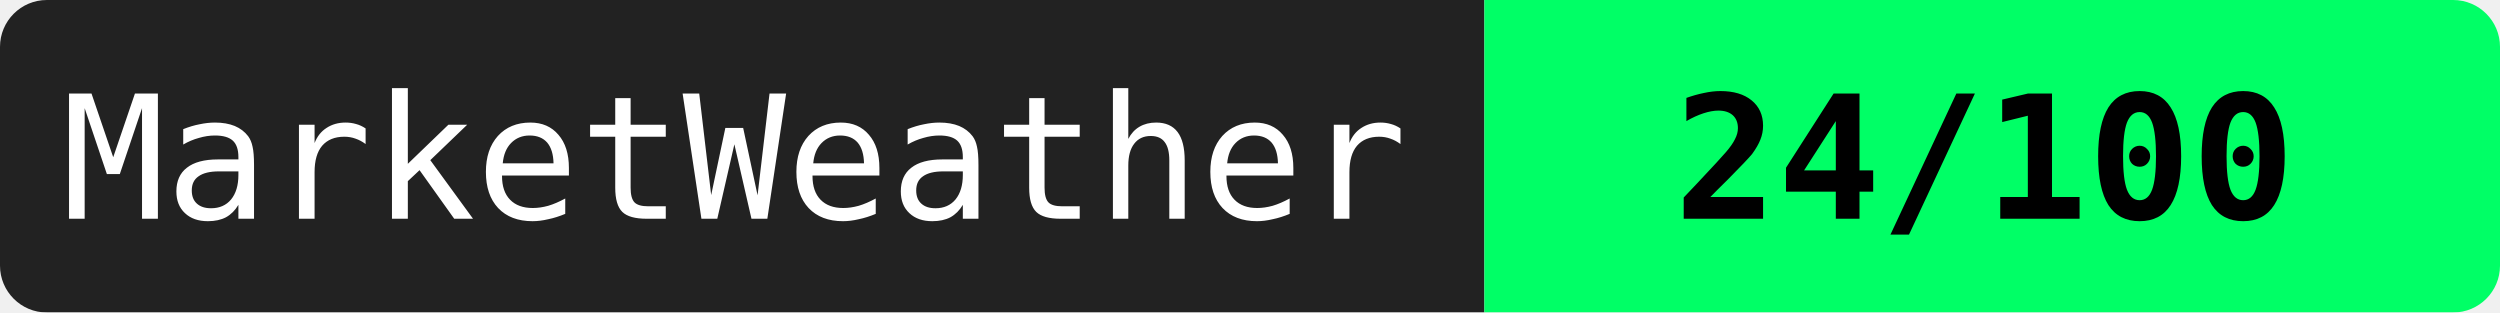
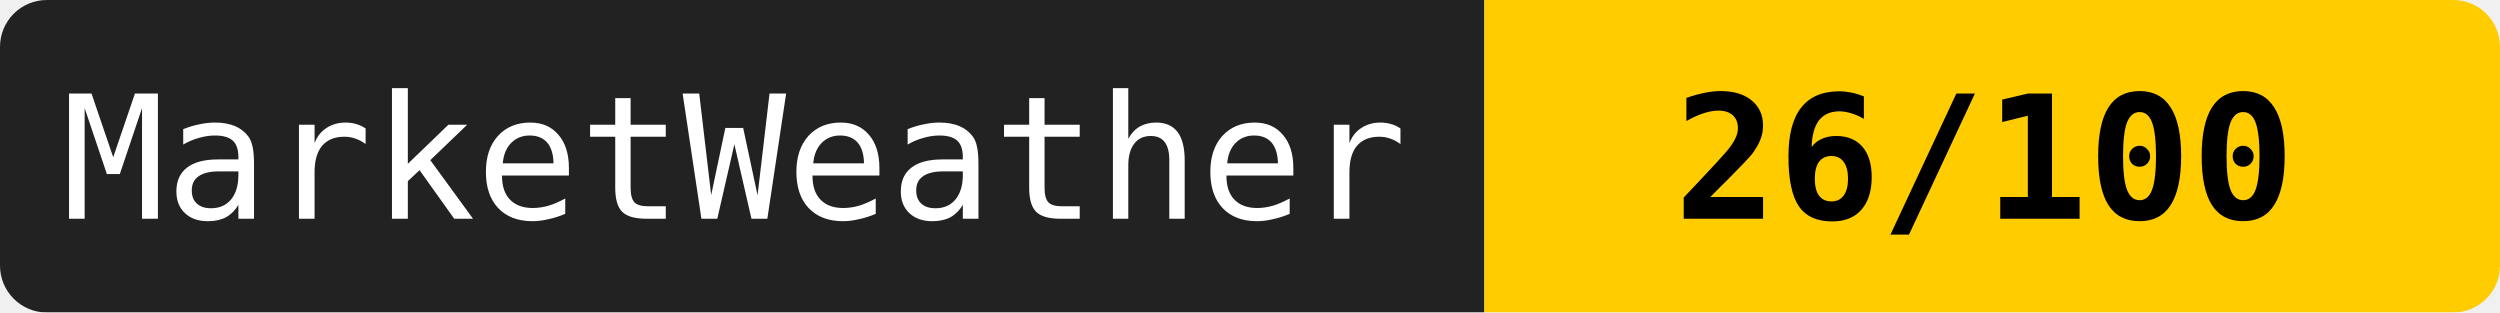
<svg xmlns="http://www.w3.org/2000/svg" width="160" height="20">
  <mask id="a">
    <rect width="160" height="20" rx="3" fill="#fff" />
  </mask>
  <g mask="url(#a)">
    <path fill="#222" d="M0 0h95v20H0z" />
-     <path fill="#00ff66" d="M95 0h65v20H95z" />
+     <path fill="#ffcc00" d="M95 0h65v20H95z" />
  </g>
  <g fill="#fff" text-anchor="middle" font-family="monospace" font-size="11">
    <text x="47" y="14">MarketWeather</text>
-     <text x="127" y="14" fill="#000" font-weight="bold">24/100</text>
+     <text x="127" y="14" fill="#000" font-weight="bold">26/100</text>
  </g>
</svg>
